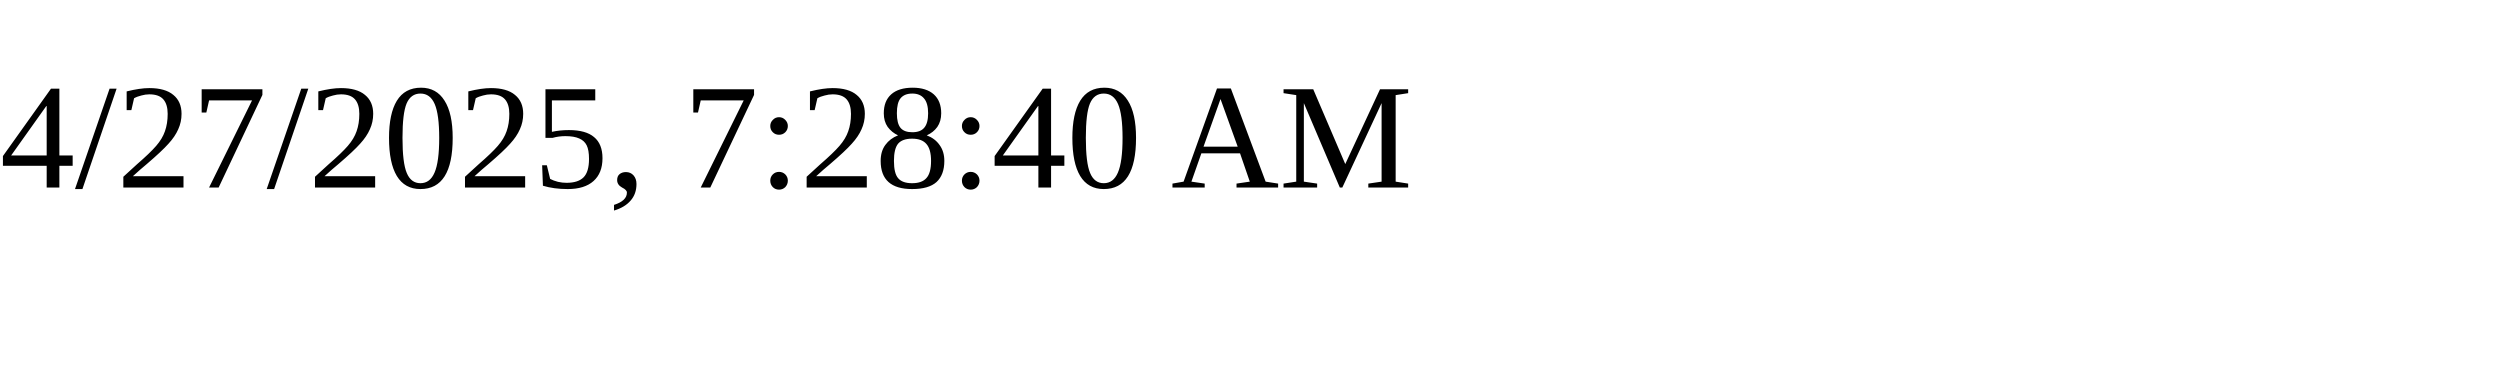
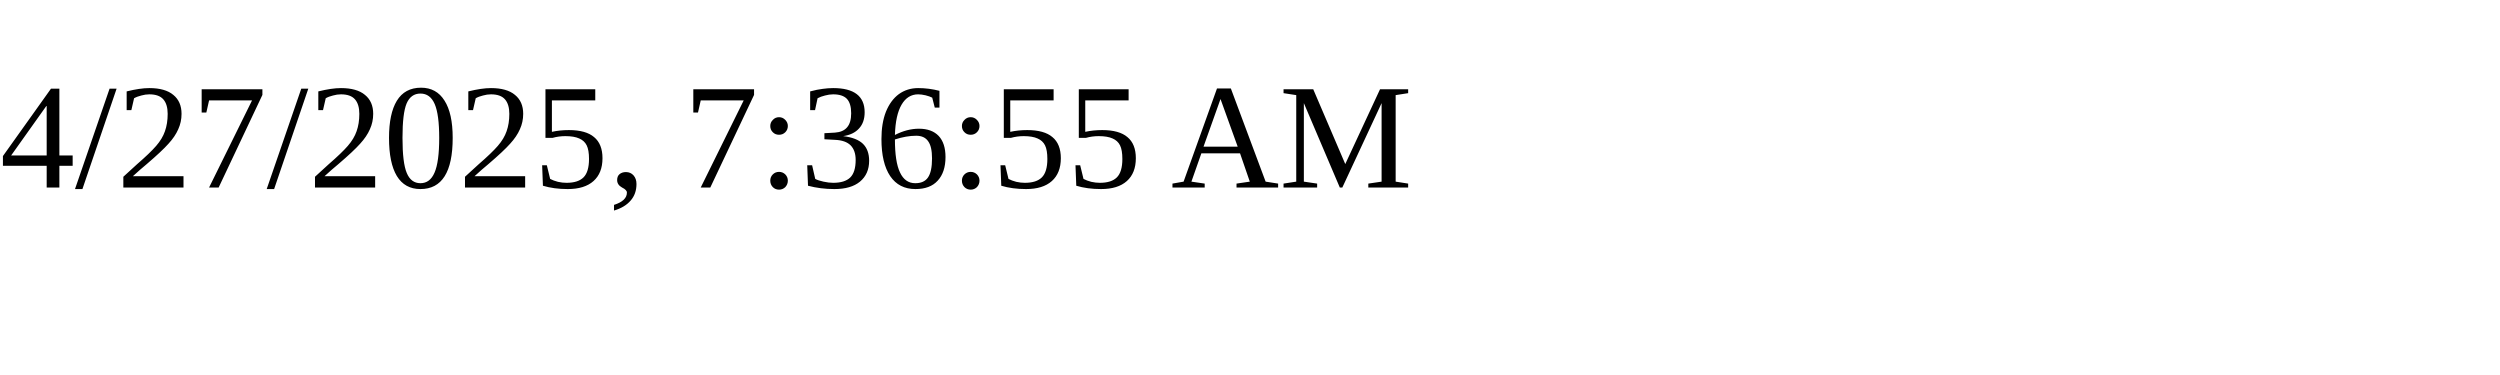
<svg xmlns="http://www.w3.org/2000/svg" height="30" width="200">
-   <text x="0" y="15">4/27/2025, 7:28:40 AM</text>
+   <text x="0" y="15">4/27/2025, 7:36:55 AM</text>
</svg>
